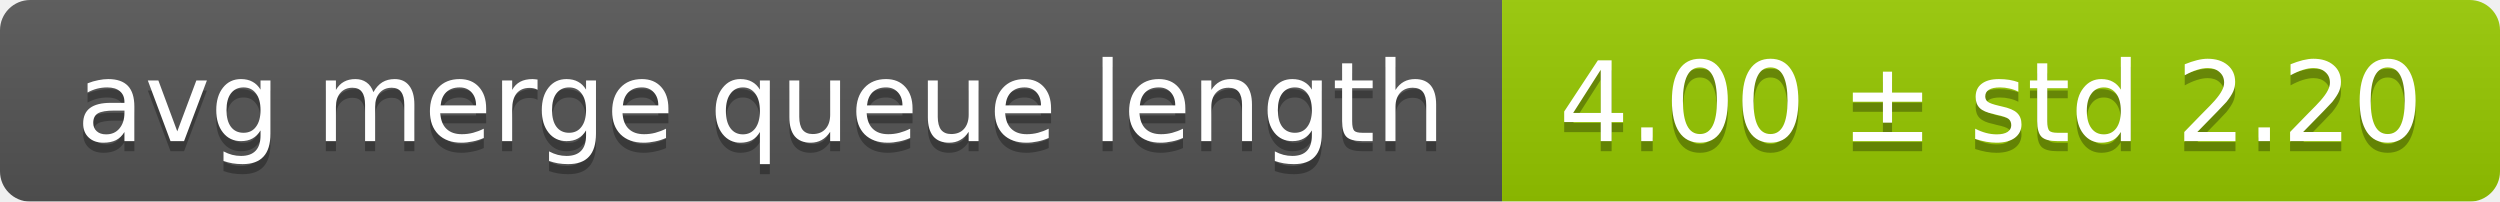
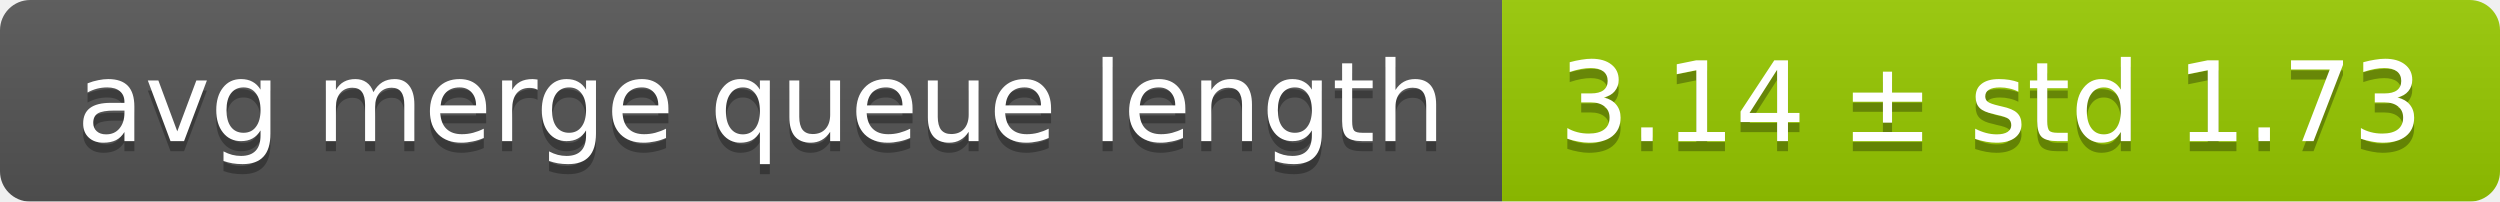
<svg xmlns="http://www.w3.org/2000/svg" width="248" height="20">
  <linearGradient id="smooth" x2="0" y2="100%">
    <stop offset="0" stop-color="#bbb" stop-opacity=".1" />
    <stop offset="1" stop-opacity=".1" />
  </linearGradient>
  <mask id="round">
    <rect width="248" height="20" rx="3" fill="#fff" />
  </mask>
  <g mask="url(#round)">
    <rect width="149" height="20" fill="#555" />
    <rect x="149" width="99" height="20" fill="#97ca00" />
    <rect width="248" height="20" fill="url(#smooth)" />
  </g>
  <g fill="#fff" text-anchor="middle" font-family="DejaVu Sans,Verdana,Geneva,sans-serif" font-size="11">
    <text x="75.5" y="15" fill="#010101" fill-opacity=".3">avg merge queue length</text>
    <text x="75.5" y="14">avg merge queue length</text>
-     <text x="197.5" y="15" fill="#010101" fill-opacity=".3">4.00 ± std 2.20</text>
-     <text x="197.5" y="14">4.00 ± std 2.20</text>
+     <text x="197.5" y="15" fill="#010101" fill-opacity=".3">3.14 ± std 1.73</text>
+     <text x="197.5" y="14">3.14 ± std 1.73</text>
  </g>
</svg>
